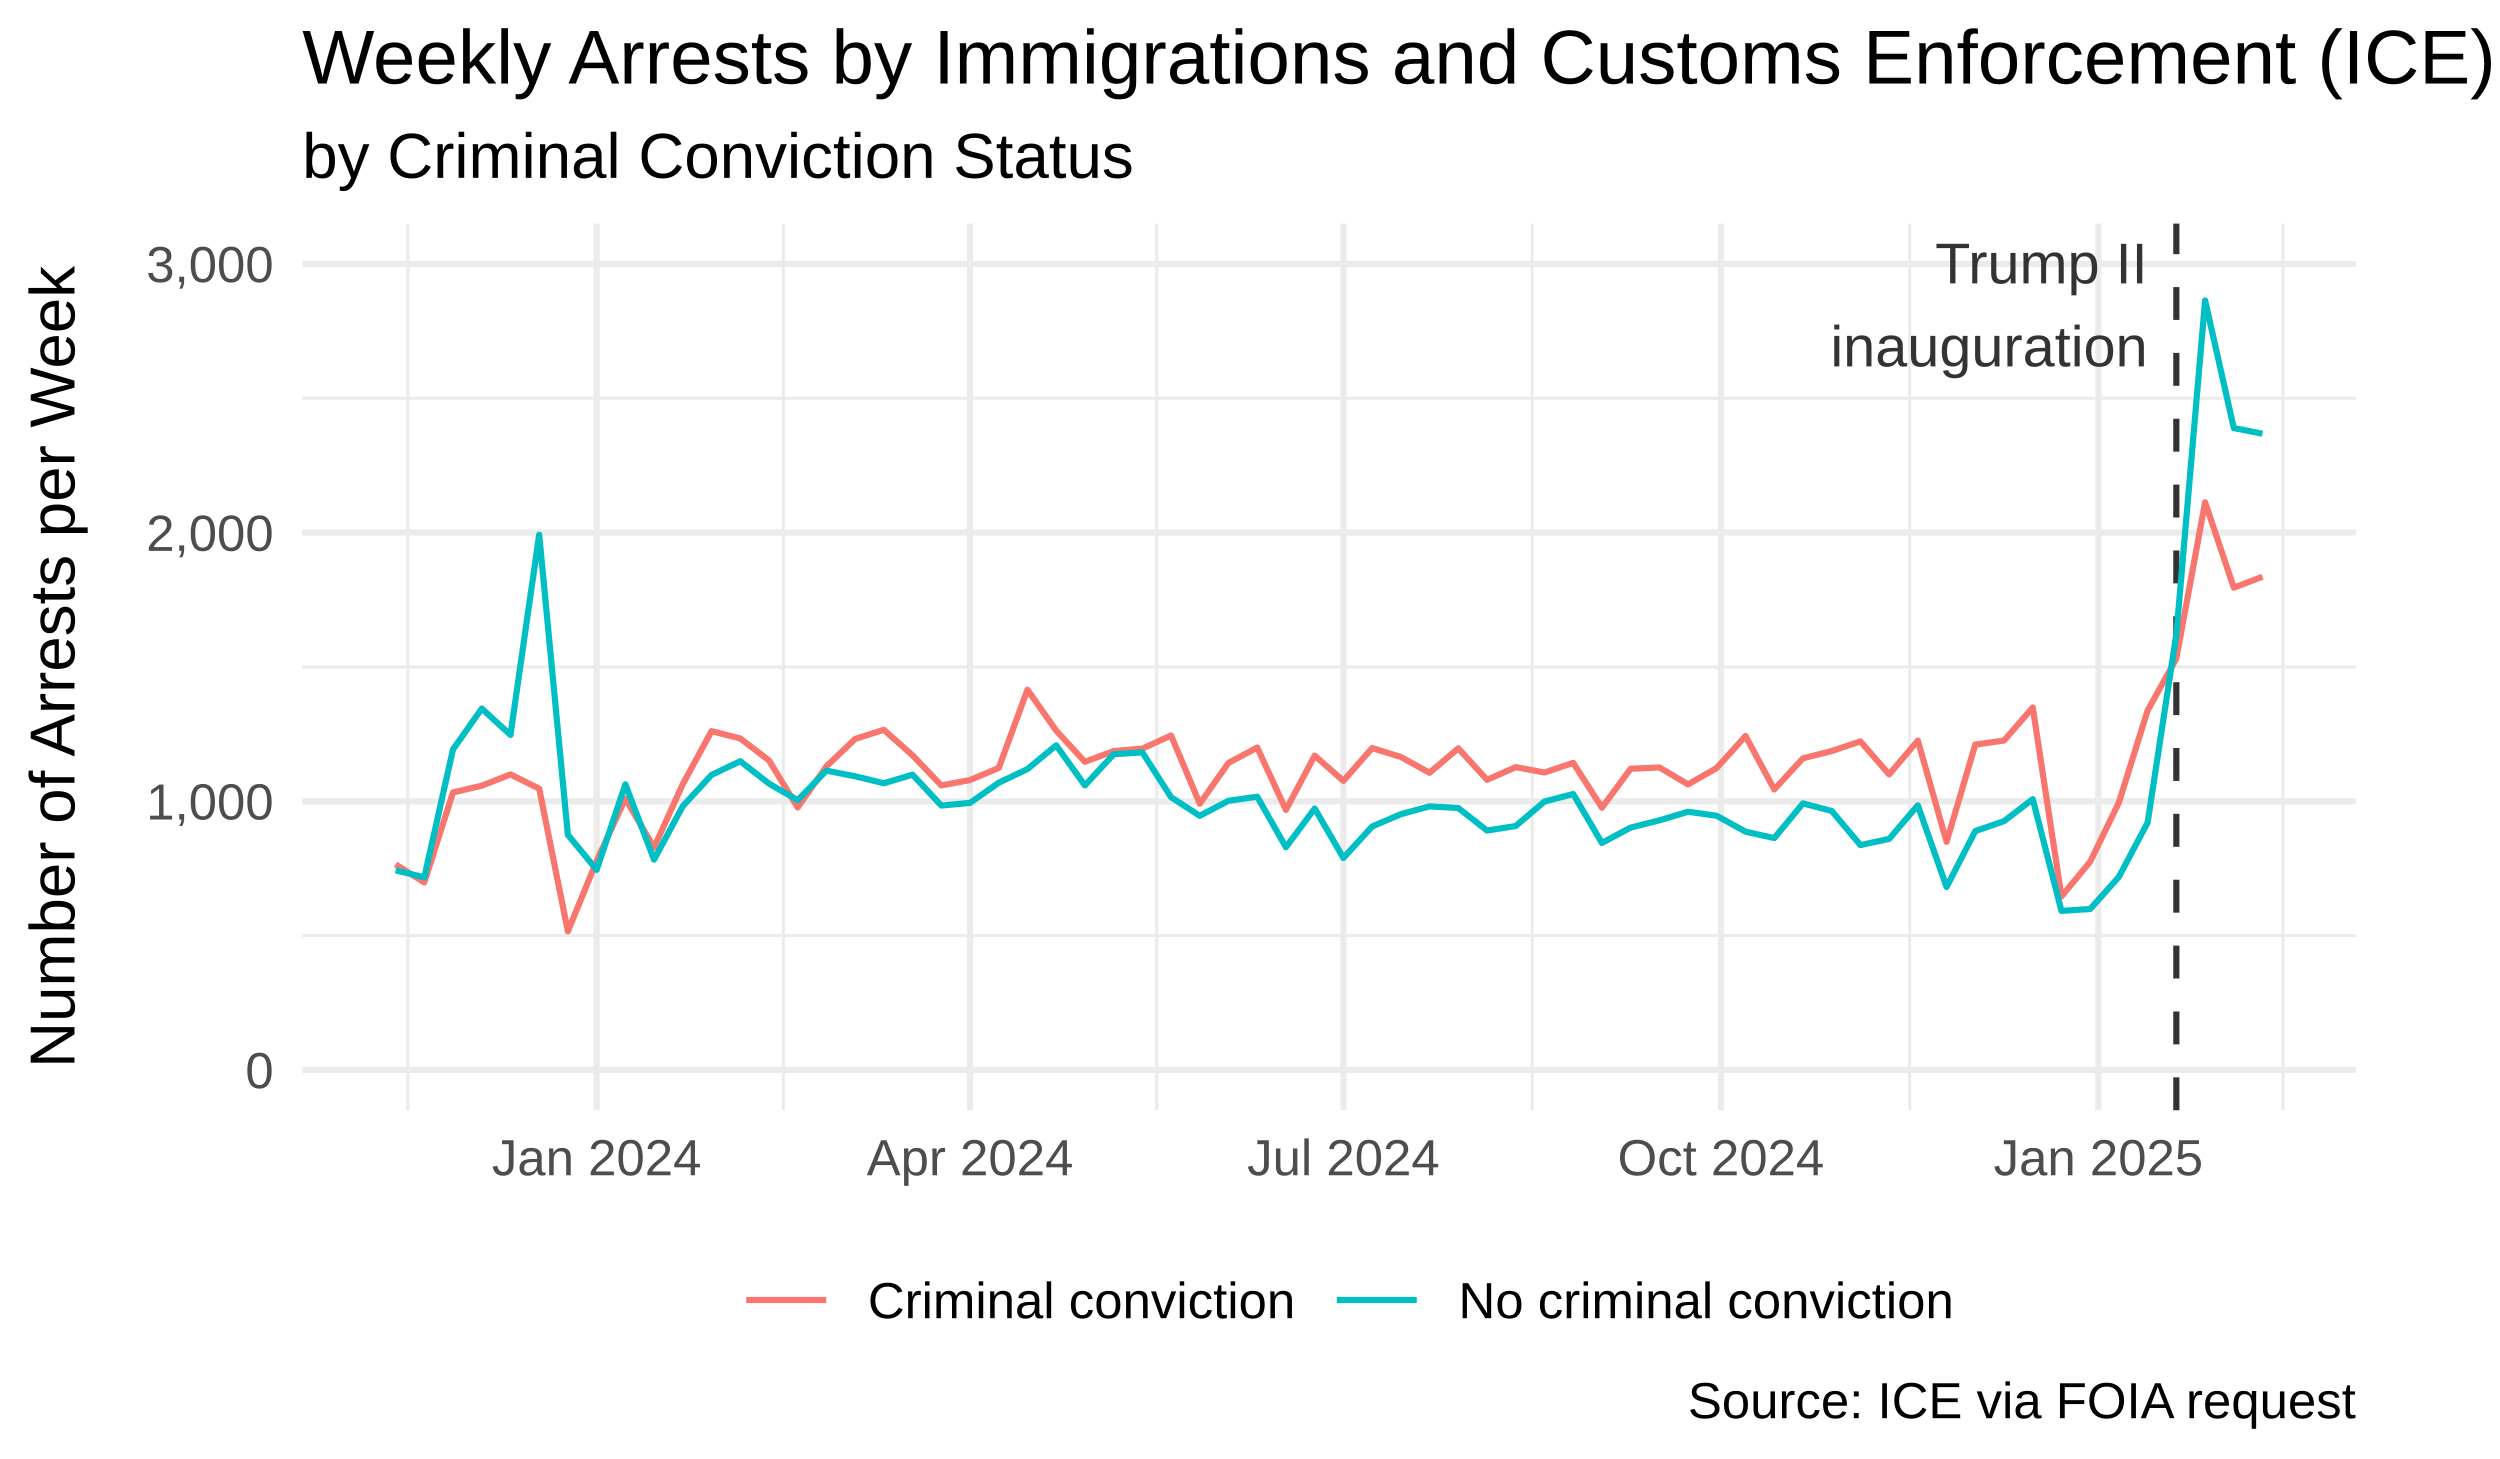
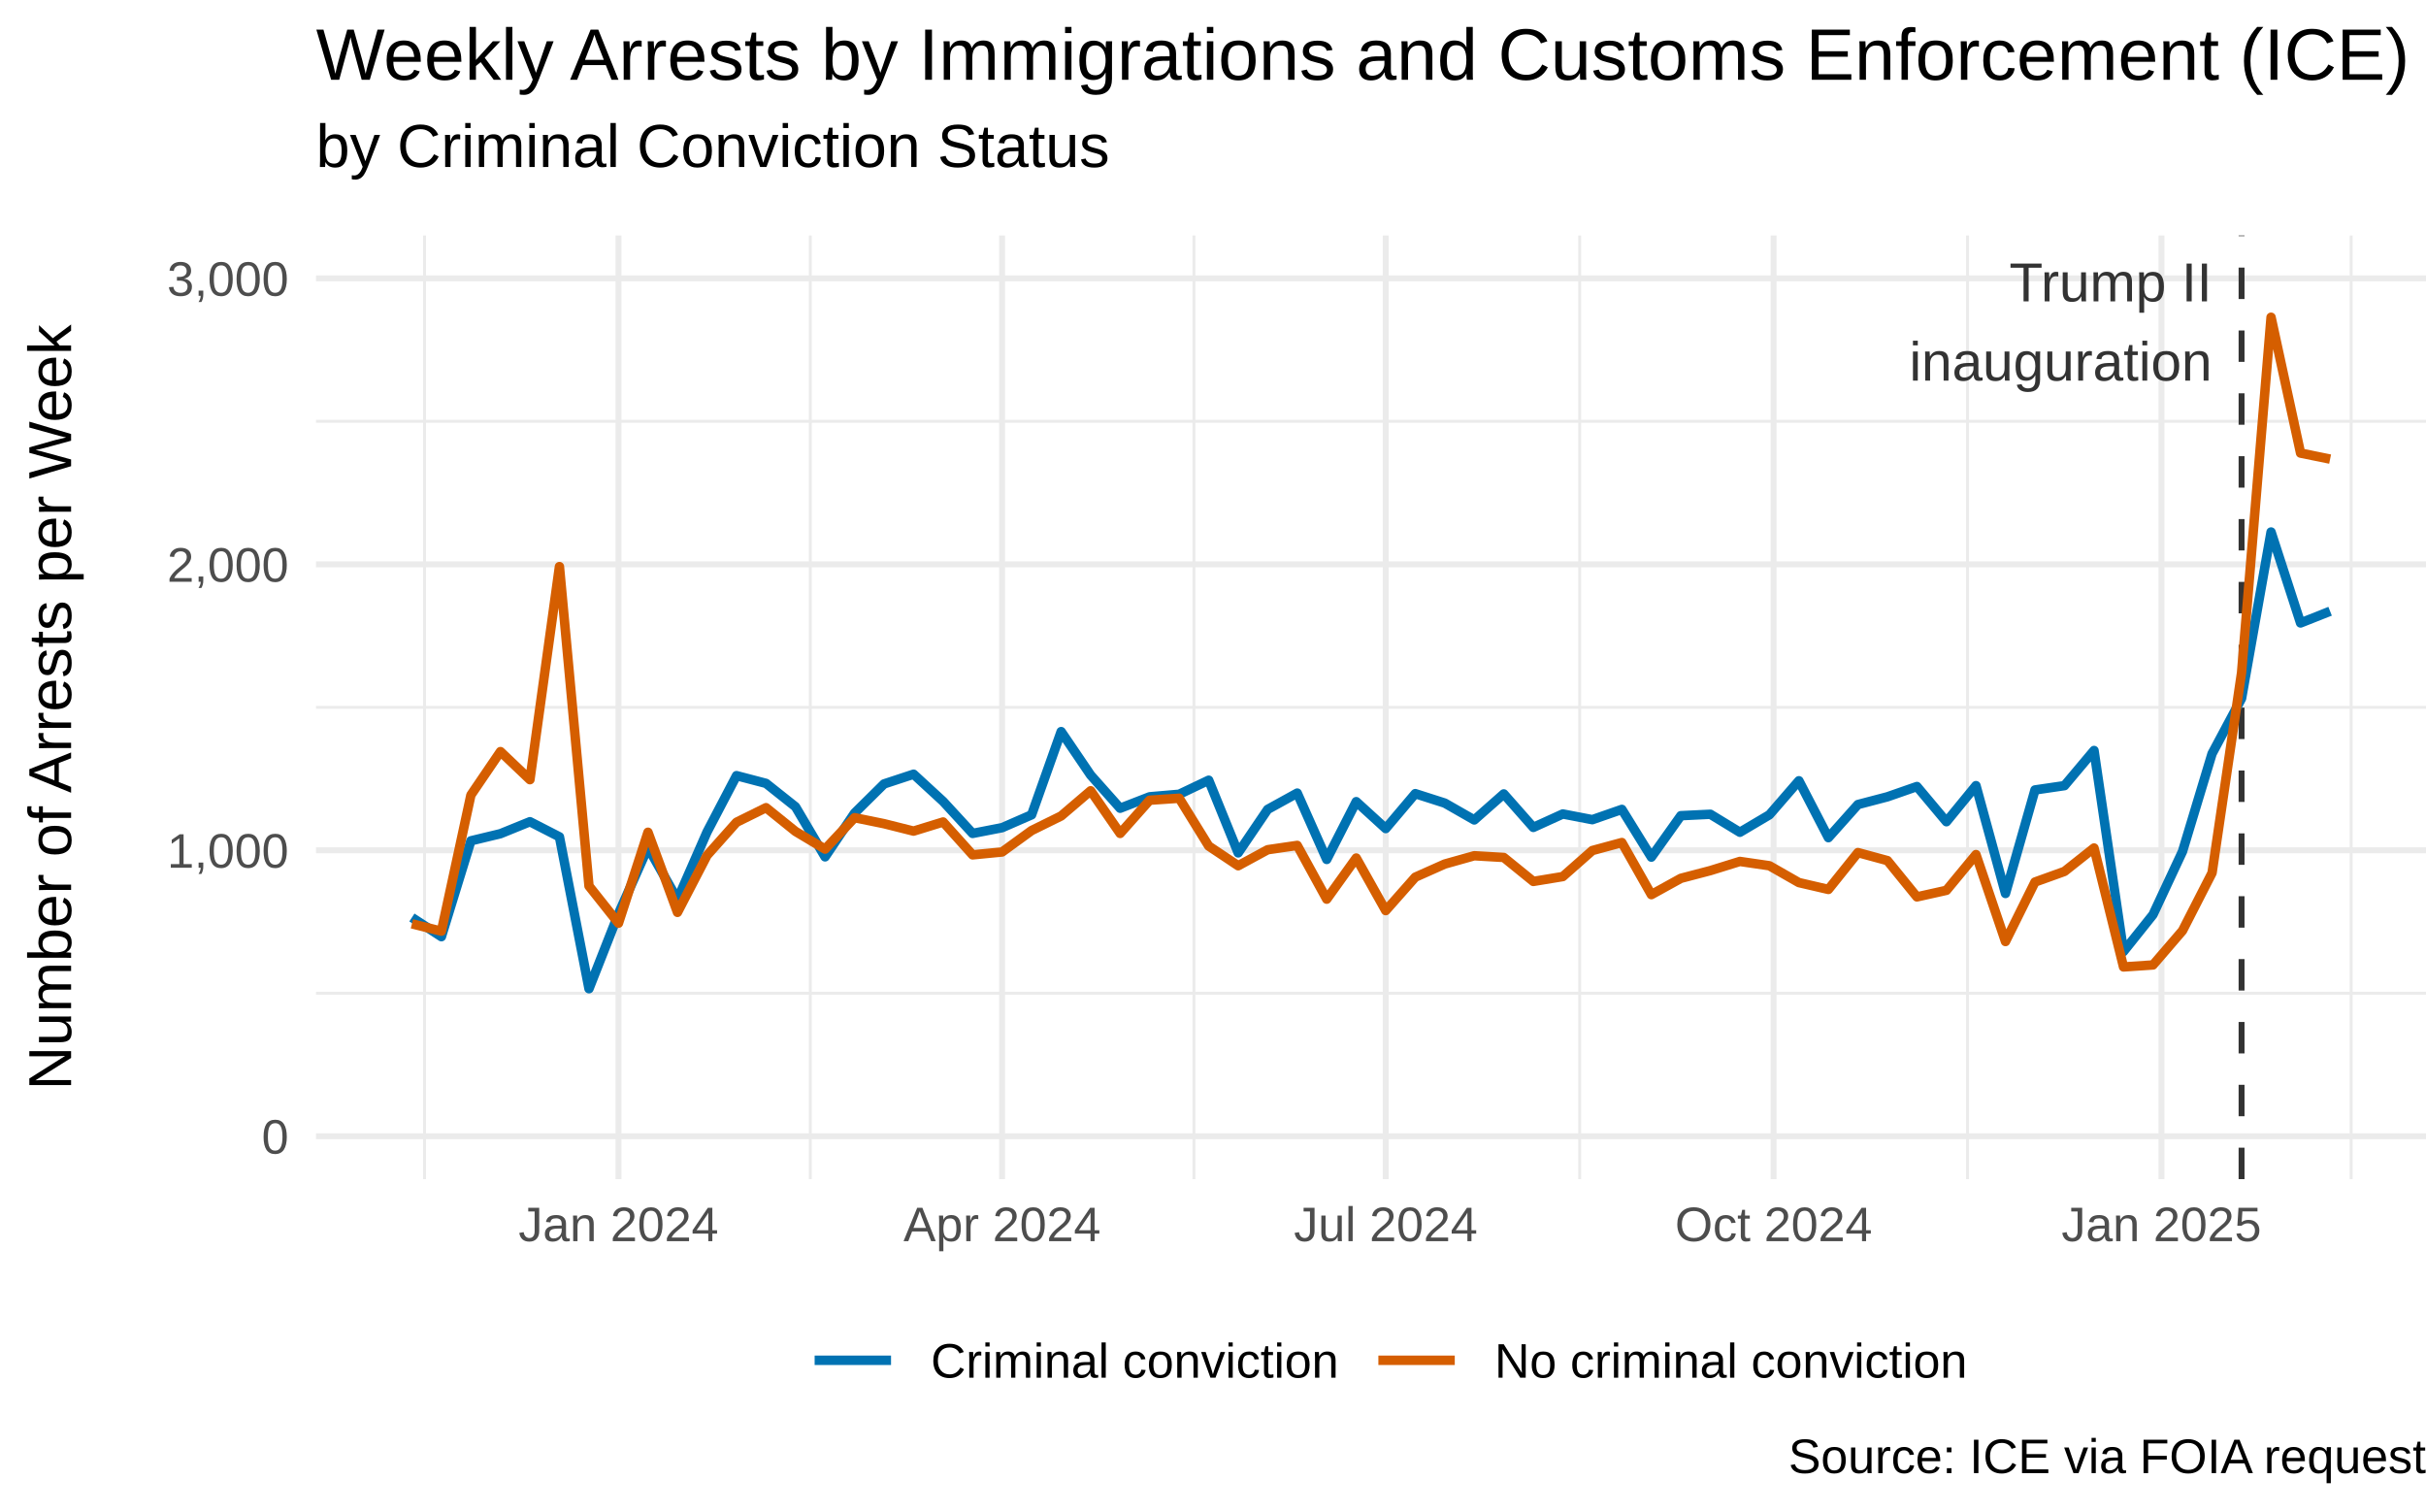
- <svg xmlns="http://www.w3.org/2000/svg" class="svglite" width="432.00pt" height="252.00pt" viewBox="0 0 432.00 252.00">
+ <svg xmlns="http://www.w3.org/2000/svg" class="svglite" width="439.20pt" height="273.60pt" viewBox="0 0 439.20 273.60">
  <defs>
    <style type="text/css">
    .svglite line, .svglite polyline, .svglite polygon, .svglite path, .svglite rect, .svglite circle {
      fill: none;
      stroke: #000000;
      stroke-linecap: round;
      stroke-linejoin: round;
      stroke-miterlimit: 10.00;
    }
    .svglite text {
      white-space: pre;
    }
  </style>
  </defs>
  <rect width="100%" height="100%" style="stroke: none; fill: none;" />
  <defs>
-     <clipPath id="cpMC4wMHw0MzIuMDB8MC4wMHwyNTIuMDA=">
-       <rect x="0.00" y="0.00" width="432.00" height="252.00" />
+     <clipPath id="cpMC4wMHw0MzkuMjB8MC4wMHwyNzMuNjA=">
+       <rect x="0.00" y="0.00" width="439.20" height="273.60" />
    </clipPath>
  </defs>
-   <g clip-path="url(#cpMC4wMHw0MzIuMDB8MC4wMHwyNTIuMDA=)">
-     <polyline points="52.23,161.67 407.09,161.67 " style="stroke-width: 0.53; stroke: #EBEBEB; stroke-linecap: butt;" />
-     <polyline points="52.23,115.25 407.09,115.25 " style="stroke-width: 0.53; stroke: #EBEBEB; stroke-linecap: butt;" />
-     <polyline points="52.23,68.82 407.09,68.82 " style="stroke-width: 0.53; stroke: #EBEBEB; stroke-linecap: butt;" />
-     <polyline points="70.48,191.85 70.48,38.64 " style="stroke-width: 0.53; stroke: #EBEBEB; stroke-linecap: butt;" />
-     <polyline points="135.36,191.85 135.36,38.64 " style="stroke-width: 0.53; stroke: #EBEBEB; stroke-linecap: butt;" />
-     <polyline points="199.88,191.85 199.88,38.64 " style="stroke-width: 0.53; stroke: #EBEBEB; stroke-linecap: butt;" />
-     <polyline points="264.76,191.85 264.76,38.64 " style="stroke-width: 0.53; stroke: #EBEBEB; stroke-linecap: butt;" />
-     <polyline points="329.99,191.85 329.99,38.64 " style="stroke-width: 0.53; stroke: #EBEBEB; stroke-linecap: butt;" />
-     <polyline points="394.51,191.85 394.51,38.64 " style="stroke-width: 0.53; stroke: #EBEBEB; stroke-linecap: butt;" />
-     <polyline points="52.23,184.89 407.09,184.89 " style="stroke-width: 1.07; stroke: #EBEBEB; stroke-linecap: butt;" />
-     <polyline points="52.23,138.46 407.09,138.46 " style="stroke-width: 1.07; stroke: #EBEBEB; stroke-linecap: butt;" />
-     <polyline points="52.23,92.03 407.09,92.03 " style="stroke-width: 1.07; stroke: #EBEBEB; stroke-linecap: butt;" />
-     <polyline points="52.23,45.61 407.09,45.61 " style="stroke-width: 1.07; stroke: #EBEBEB; stroke-linecap: butt;" />
-     <polyline points="103.10,191.85 103.10,38.64 " style="stroke-width: 1.07; stroke: #EBEBEB; stroke-linecap: butt;" />
-     <polyline points="167.62,191.85 167.62,38.64 " style="stroke-width: 1.07; stroke: #EBEBEB; stroke-linecap: butt;" />
-     <polyline points="232.14,191.85 232.14,38.64 " style="stroke-width: 1.07; stroke: #EBEBEB; stroke-linecap: butt;" />
-     <polyline points="297.37,191.85 297.37,38.64 " style="stroke-width: 1.07; stroke: #EBEBEB; stroke-linecap: butt;" />
-     <polyline points="362.60,191.85 362.60,38.64 " style="stroke-width: 1.07; stroke: #EBEBEB; stroke-linecap: butt;" />
-     <line x1="376.07" y1="191.85" x2="376.07" y2="38.64" style="stroke-width: 1.07; stroke: #333333; stroke-dasharray: 5.69,5.69; stroke-linecap: butt;" />
-     <text x="371.11" y="48.97" text-anchor="end" style="font-size: 9.96px;fill: #333333; font-family: &quot;Arial&quot;;" textLength="37.05px" lengthAdjust="spacingAndGlyphs">Trump II</text>
-     <text x="371.11" y="63.31" text-anchor="end" style="font-size: 9.96px;fill: #333333; font-family: &quot;Arial&quot;;" textLength="54.79px" lengthAdjust="spacingAndGlyphs">inauguration</text>
-     <polyline points="68.36,149.37 73.32,152.48 78.28,136.93 83.25,135.77 88.21,133.82 93.17,136.28 98.13,160.93 103.10,148.77 108.06,138.00 113.02,146.45 117.99,135.49 122.95,126.34 127.91,127.60 132.88,131.40 137.84,139.53 142.80,132.43 147.77,127.69 152.73,126.11 157.69,130.52 162.66,135.72 167.62,134.79 172.58,132.70 177.55,119.19 182.51,126.25 187.47,131.64 192.44,129.78 197.40,129.36 202.36,127.09 207.32,138.88 212.29,131.82 217.25,129.18 222.21,139.95 227.18,130.57 232.14,134.93 237.10,129.27 242.07,130.80 247.03,133.54 251.99,129.31 256.96,134.75 261.92,132.56 266.88,133.49 271.85,131.82 276.81,139.57 281.77,132.84 286.74,132.61 291.70,135.54 296.66,132.70 301.63,127.18 306.59,136.42 311.55,131.03 316.52,129.78 321.48,128.11 326.44,133.82 331.40,127.97 336.37,145.47 341.33,128.66 346.29,127.97 351.26,122.26 356.22,154.90 361.18,148.91 366.15,138.65 371.11,122.77 376.07,113.81 381.04,86.79 386.00,101.55 390.96,99.65 " style="stroke-width: 1.07; stroke: #F8766D; stroke-linecap: butt;" />
-     <polyline points="68.36,150.39 73.32,151.60 78.28,129.50 83.25,122.44 88.21,126.99 93.17,92.40 98.13,144.26 103.10,150.30 108.06,135.54 113.02,148.54 117.99,139.30 122.95,133.91 127.91,131.54 132.88,135.40 137.84,138.27 142.80,133.17 147.77,134.14 152.73,135.35 157.69,133.86 162.66,139.20 167.62,138.74 172.58,135.26 177.55,132.89 182.51,128.80 187.47,135.72 192.44,130.34 197.40,130.01 202.36,137.76 207.32,140.97 212.29,138.37 217.25,137.67 222.21,146.40 227.18,139.71 232.14,148.26 237.10,142.82 242.07,140.69 247.03,139.34 251.99,139.62 256.96,143.52 261.92,142.73 266.88,138.51 271.85,137.21 276.81,145.66 281.77,143.01 286.74,141.76 291.70,140.27 296.66,140.97 301.63,143.71 306.59,144.82 311.55,138.83 316.52,140.13 321.48,146.03 326.44,144.96 331.40,139.16 336.37,153.27 341.33,143.61 346.29,141.90 351.26,138.09 356.22,157.40 361.18,157.08 366.15,151.51 371.11,142.13 376.07,109.63 381.04,51.92 386.00,73.97 390.96,74.95 " style="stroke-width: 1.07; stroke: #00BFC4; stroke-linecap: butt;" />
-     <text x="47.29" y="188.04" text-anchor="end" style="font-size: 8.80px;fill: #4D4D4D; font-family: &quot;Arial&quot;;" textLength="4.90px" lengthAdjust="spacingAndGlyphs">0</text>
-     <text x="47.29" y="141.61" text-anchor="end" style="font-size: 8.80px;fill: #4D4D4D; font-family: &quot;Arial&quot;;" textLength="22.02px" lengthAdjust="spacingAndGlyphs">1,000</text>
-     <text x="47.29" y="95.19" text-anchor="end" style="font-size: 8.80px;fill: #4D4D4D; font-family: &quot;Arial&quot;;" textLength="22.02px" lengthAdjust="spacingAndGlyphs">2,000</text>
-     <text x="47.29" y="48.76" text-anchor="end" style="font-size: 8.80px;fill: #4D4D4D; font-family: &quot;Arial&quot;;" textLength="22.02px" lengthAdjust="spacingAndGlyphs">3,000</text>
-     <text x="103.10" y="203.09" text-anchor="middle" style="font-size: 8.80px;fill: #4D4D4D; font-family: &quot;Arial&quot;;" textLength="36.22px" lengthAdjust="spacingAndGlyphs">Jan 2024</text>
-     <text x="167.62" y="203.09" text-anchor="middle" style="font-size: 8.80px;fill: #4D4D4D; font-family: &quot;Arial&quot;;" textLength="35.72px" lengthAdjust="spacingAndGlyphs">Apr 2024</text>
-     <text x="232.14" y="203.09" text-anchor="middle" style="font-size: 8.80px;fill: #4D4D4D; font-family: &quot;Arial&quot;;" textLength="33.27px" lengthAdjust="spacingAndGlyphs">Jul 2024</text>
-     <text x="297.37" y="203.09" text-anchor="middle" style="font-size: 8.80px;fill: #4D4D4D; font-family: &quot;Arial&quot;;" textLength="35.70px" lengthAdjust="spacingAndGlyphs">Oct 2024</text>
-     <text x="362.60" y="203.09" text-anchor="middle" style="font-size: 8.80px;fill: #4D4D4D; font-family: &quot;Arial&quot;;" textLength="36.22px" lengthAdjust="spacingAndGlyphs">Jan 2025</text>
-     <text transform="translate(12.87,115.25) rotate(-90)" text-anchor="middle" style="font-size: 11.00px; font-family: &quot;Arial&quot;;" textLength="139.38px" lengthAdjust="spacingAndGlyphs">Number of Arrests per Week</text>
-     <line x1="128.94" y1="224.64" x2="142.76" y2="224.64" style="stroke-width: 1.07; stroke: #F8766D; stroke-linecap: butt;" />
-     <line x1="231.00" y1="224.64" x2="244.82" y2="224.64" style="stroke-width: 1.07; stroke: #00BFC4; stroke-linecap: butt;" />
-     <text x="149.97" y="227.79" style="font-size: 8.80px; font-family: &quot;Arial&quot;;" textLength="73.82px" lengthAdjust="spacingAndGlyphs">Criminal conviction</text>
-     <text x="252.03" y="227.79" style="font-size: 8.80px; font-family: &quot;Arial&quot;;" textLength="85.56px" lengthAdjust="spacingAndGlyphs">No criminal conviction</text>
-     <text x="52.23" y="30.73" style="font-size: 11.00px; font-family: &quot;Arial&quot;;" textLength="143.65px" lengthAdjust="spacingAndGlyphs">by Criminal Conviction Status</text>
-     <text x="52.23" y="14.44" style="font-size: 13.20px; font-family: &quot;Arial&quot;;" textLength="379.71px" lengthAdjust="spacingAndGlyphs">Weekly Arrests by Immigrations and Customs Enforcement (ICE)</text>
-     <text x="407.09" y="245.07" text-anchor="end" style="font-size: 8.80px; font-family: &quot;Arial&quot;;" textLength="115.87px" lengthAdjust="spacingAndGlyphs">Source: ICE via FOIA request</text>
+   <g clip-path="url(#cpMC4wMHw0MzkuMjB8MC4wMHwyNzMuNjA=)">
+     <polyline points="57.21,179.80 439.20,179.80 " style="stroke-width: 0.53; stroke: #EBEBEB; stroke-linecap: butt;" />
+     <polyline points="57.21,128.04 439.20,128.04 " style="stroke-width: 0.53; stroke: #EBEBEB; stroke-linecap: butt;" />
+     <polyline points="57.21,76.27 439.20,76.27 " style="stroke-width: 0.53; stroke: #EBEBEB; stroke-linecap: butt;" />
+     <polyline points="76.86,213.45 76.86,42.63 " style="stroke-width: 0.53; stroke: #EBEBEB; stroke-linecap: butt;" />
+     <polyline points="146.69,213.45 146.69,42.63 " style="stroke-width: 0.53; stroke: #EBEBEB; stroke-linecap: butt;" />
+     <polyline points="216.15,213.45 216.15,42.63 " style="stroke-width: 0.53; stroke: #EBEBEB; stroke-linecap: butt;" />
+     <polyline points="285.98,213.45 285.98,42.63 " style="stroke-width: 0.53; stroke: #EBEBEB; stroke-linecap: butt;" />
+     <polyline points="356.20,213.45 356.20,42.63 " style="stroke-width: 0.53; stroke: #EBEBEB; stroke-linecap: butt;" />
+     <polyline points="425.65,213.45 425.65,42.63 " style="stroke-width: 0.53; stroke: #EBEBEB; stroke-linecap: butt;" />
+     <polyline points="57.21,205.69 439.20,205.69 " style="stroke-width: 1.07; stroke: #EBEBEB; stroke-linecap: butt;" />
+     <polyline points="57.21,153.92 439.20,153.92 " style="stroke-width: 1.07; stroke: #EBEBEB; stroke-linecap: butt;" />
+     <polyline points="57.21,102.16 439.20,102.16 " style="stroke-width: 1.07; stroke: #EBEBEB; stroke-linecap: butt;" />
+     <polyline points="57.21,50.39 439.20,50.39 " style="stroke-width: 1.07; stroke: #EBEBEB; stroke-linecap: butt;" />
+     <polyline points="111.97,213.45 111.97,42.63 " style="stroke-width: 1.07; stroke: #EBEBEB; stroke-linecap: butt;" />
+     <polyline points="181.42,213.45 181.42,42.63 " style="stroke-width: 1.07; stroke: #EBEBEB; stroke-linecap: butt;" />
+     <polyline points="250.87,213.45 250.87,42.63 " style="stroke-width: 1.07; stroke: #EBEBEB; stroke-linecap: butt;" />
+     <polyline points="321.09,213.45 321.09,42.63 " style="stroke-width: 1.07; stroke: #EBEBEB; stroke-linecap: butt;" />
+     <polyline points="391.31,213.45 391.31,42.63 " style="stroke-width: 1.07; stroke: #EBEBEB; stroke-linecap: butt;" />
+     <line x1="405.81" y1="213.45" x2="405.81" y2="42.63" style="stroke-width: 1.07; stroke: #333333; stroke-dasharray: 5.69,5.69; stroke-linecap: butt;" />
+     <text x="400.47" y="54.56" text-anchor="end" style="font-size: 9.96px;fill: #333333; font-family: &quot;Arial&quot;;" textLength="37.05px" lengthAdjust="spacingAndGlyphs">Trump II</text>
+     <text x="400.47" y="68.90" text-anchor="end" style="font-size: 9.96px;fill: #333333; font-family: &quot;Arial&quot;;" textLength="54.79px" lengthAdjust="spacingAndGlyphs">inauguration</text>
+     <polyline points="74.57,166.09 79.91,169.56 85.25,152.21 90.60,150.92 95.94,148.75 101.28,151.49 106.63,178.98 111.97,165.41 117.31,153.40 122.65,162.83 128.00,150.61 133.34,140.41 138.68,141.81 144.02,146.05 149.37,155.11 154.71,147.19 160.05,141.91 165.39,140.15 170.74,145.07 176.08,150.87 181.42,149.83 186.76,147.50 192.11,132.44 197.45,140.31 202.79,146.31 208.13,144.24 213.48,143.78 218.82,141.24 224.16,154.39 229.50,146.52 234.85,143.57 240.19,155.58 245.53,145.12 250.87,149.99 256.22,143.67 261.56,145.38 266.90,148.43 272.24,143.72 277.59,149.78 282.93,147.35 288.27,148.38 293.62,146.52 298.96,155.16 304.30,147.66 309.64,147.40 314.99,150.66 320.33,147.50 325.67,141.34 331.01,151.64 336.36,145.64 341.70,144.24 347.04,142.38 352.38,148.75 357.73,142.22 363.07,161.74 368.41,143.00 373.75,142.22 379.10,135.86 384.44,172.25 389.78,165.57 395.12,154.13 400.47,136.43 405.81,126.43 411.15,96.31 416.49,112.77 421.84,110.65 " style="stroke-width: 1.71; stroke: #0072B2; stroke-linecap: butt;" />
+     <polyline points="74.57,167.23 79.91,168.57 85.25,143.93 90.60,136.06 95.94,141.14 101.28,102.57 106.63,160.39 111.97,167.12 117.31,150.66 122.65,165.16 128.00,154.85 133.34,148.85 138.68,146.21 144.02,150.51 149.37,153.71 154.71,148.02 160.05,149.11 165.39,150.45 170.74,148.80 176.08,154.75 181.42,154.23 186.76,150.35 192.11,147.71 197.45,143.15 202.79,150.87 208.13,144.86 213.48,144.50 218.82,153.15 224.16,156.72 229.50,153.82 234.85,153.04 240.19,162.77 245.53,155.32 250.87,164.84 256.22,158.79 261.56,156.41 266.90,154.91 272.24,155.22 277.59,159.56 282.93,158.68 288.27,153.97 293.62,152.52 298.96,161.95 304.30,159.00 309.64,157.60 314.99,155.94 320.33,156.72 325.67,159.77 331.01,161.01 336.36,154.34 341.70,155.79 347.04,162.36 352.38,161.17 357.73,154.70 363.07,170.44 368.41,159.67 373.75,157.75 379.10,153.51 384.44,175.04 389.78,174.68 395.12,168.47 400.47,158.01 405.81,121.78 411.15,57.43 416.49,82.02 421.84,83.11 " style="stroke-width: 1.71; stroke: #D55E00; stroke-linecap: butt;" />
+     <text x="52.27" y="208.84" text-anchor="end" style="font-size: 8.80px;fill: #4D4D4D; font-family: &quot;Arial&quot;;" textLength="4.90px" lengthAdjust="spacingAndGlyphs">0</text>
+     <text x="52.27" y="157.08" text-anchor="end" style="font-size: 8.80px;fill: #4D4D4D; font-family: &quot;Arial&quot;;" textLength="22.02px" lengthAdjust="spacingAndGlyphs">1,000</text>
+     <text x="52.27" y="105.31" text-anchor="end" style="font-size: 8.80px;fill: #4D4D4D; font-family: &quot;Arial&quot;;" textLength="22.02px" lengthAdjust="spacingAndGlyphs">2,000</text>
+     <text x="52.27" y="53.55" text-anchor="end" style="font-size: 8.80px;fill: #4D4D4D; font-family: &quot;Arial&quot;;" textLength="22.02px" lengthAdjust="spacingAndGlyphs">3,000</text>
+     <text x="111.97" y="224.69" text-anchor="middle" style="font-size: 8.80px;fill: #4D4D4D; font-family: &quot;Arial&quot;;" textLength="36.22px" lengthAdjust="spacingAndGlyphs">Jan 2024</text>
+     <text x="181.42" y="224.69" text-anchor="middle" style="font-size: 8.80px;fill: #4D4D4D; font-family: &quot;Arial&quot;;" textLength="35.72px" lengthAdjust="spacingAndGlyphs">Apr 2024</text>
+     <text x="250.87" y="224.69" text-anchor="middle" style="font-size: 8.80px;fill: #4D4D4D; font-family: &quot;Arial&quot;;" textLength="33.27px" lengthAdjust="spacingAndGlyphs">Jul 2024</text>
+     <text x="321.09" y="224.69" text-anchor="middle" style="font-size: 8.80px;fill: #4D4D4D; font-family: &quot;Arial&quot;;" textLength="35.70px" lengthAdjust="spacingAndGlyphs">Oct 2024</text>
+     <text x="391.31" y="224.69" text-anchor="middle" style="font-size: 8.80px;fill: #4D4D4D; font-family: &quot;Arial&quot;;" textLength="36.22px" lengthAdjust="spacingAndGlyphs">Jan 2025</text>
+     <text transform="translate(12.87,128.04) rotate(-90)" text-anchor="middle" style="font-size: 11.00px; font-family: &quot;Arial&quot;;" textLength="139.38px" lengthAdjust="spacingAndGlyphs">Number of Arrests per Week</text>
+     <line x1="147.48" y1="246.24" x2="161.31" y2="246.24" style="stroke-width: 1.71; stroke: #0072B2; stroke-linecap: butt;" />
+     <line x1="249.54" y1="246.24" x2="263.37" y2="246.24" style="stroke-width: 1.71; stroke: #D55E00; stroke-linecap: butt;" />
+     <text x="168.51" y="249.39" style="font-size: 8.80px; font-family: &quot;Arial&quot;;" textLength="73.82px" lengthAdjust="spacingAndGlyphs">Criminal conviction</text>
+     <text x="270.57" y="249.39" style="font-size: 8.80px; font-family: &quot;Arial&quot;;" textLength="85.56px" lengthAdjust="spacingAndGlyphs">No criminal conviction</text>
+     <text x="57.21" y="30.23" style="font-size: 11.00px; font-family: &quot;Arial&quot;;" textLength="143.65px" lengthAdjust="spacingAndGlyphs">by Criminal Conviction Status</text>
+     <text x="57.21" y="14.44" style="font-size: 13.20px; font-family: &quot;Arial&quot;;" textLength="379.71px" lengthAdjust="spacingAndGlyphs">Weekly Arrests by Immigrations and Customs Enforcement (ICE)</text>
+     <text x="439.20" y="266.67" text-anchor="end" style="font-size: 8.80px; font-family: &quot;Arial&quot;;" textLength="115.87px" lengthAdjust="spacingAndGlyphs">Source: ICE via FOIA request</text>
  </g>
</svg>
